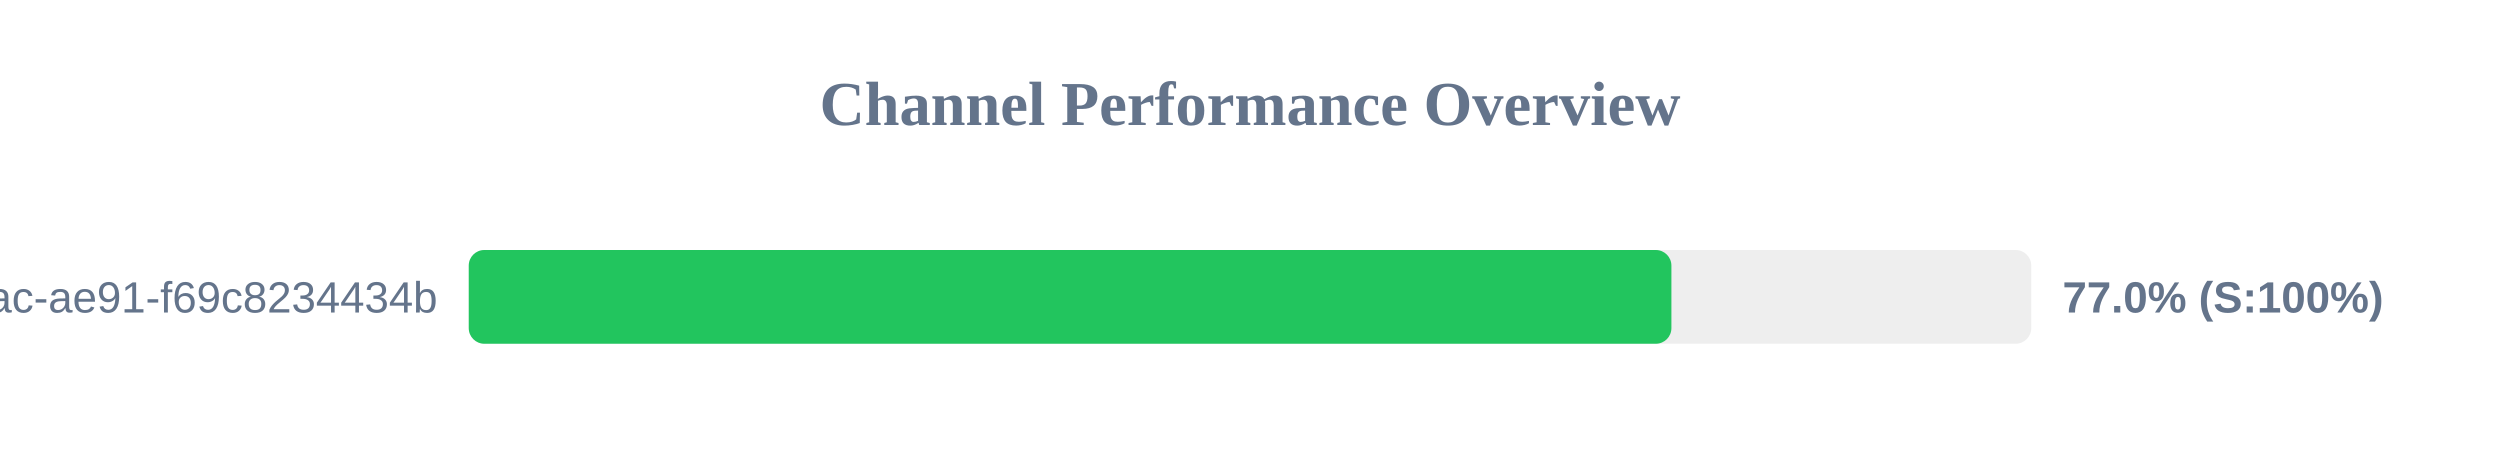
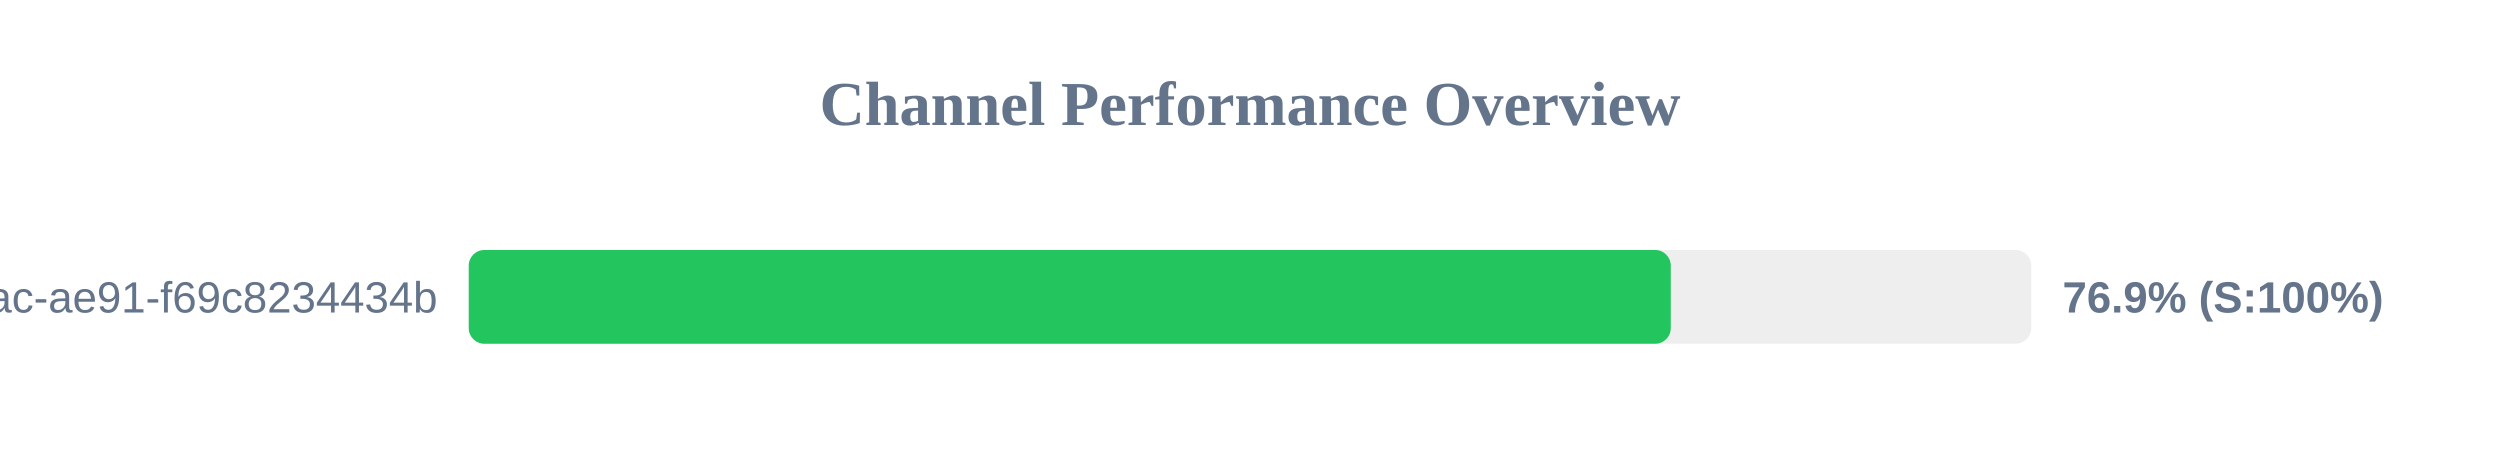
<svg xmlns="http://www.w3.org/2000/svg" width="800" height="150" version="1.1">
  <style>
        .row { font: 14px Arial; fill: #64748b; }
        .score { font: bold 14px Arial; fill: #64748b; }
    </style>
  <text x="400" y="40" text-anchor="middle" font-size="20px" font-weight="bold" fill="#64748b">Channel Performance Overview</text>
  <rect x="150" y="80" width="500" height="30" fill="#eee" rx="5" />
-   <rect x="150" y="80" width="384.85" height="30" fill="#22c55e" rx="5" />
+   <rect x="150" y="80" width="384.65" height="30" fill="#22c55e" rx="5" />
  <text x="140" y="100" text-anchor="end" class="row">?uuid=942b9cb8-92fa-46ac-ae91-f69c8234434b</text>
-   <text x="660" y="100" text-anchor="start" class="score">77.0% (S:100%)</text>
+   <text x="660" y="100" text-anchor="start" class="score">76.9% (S:100%)</text>
</svg>
